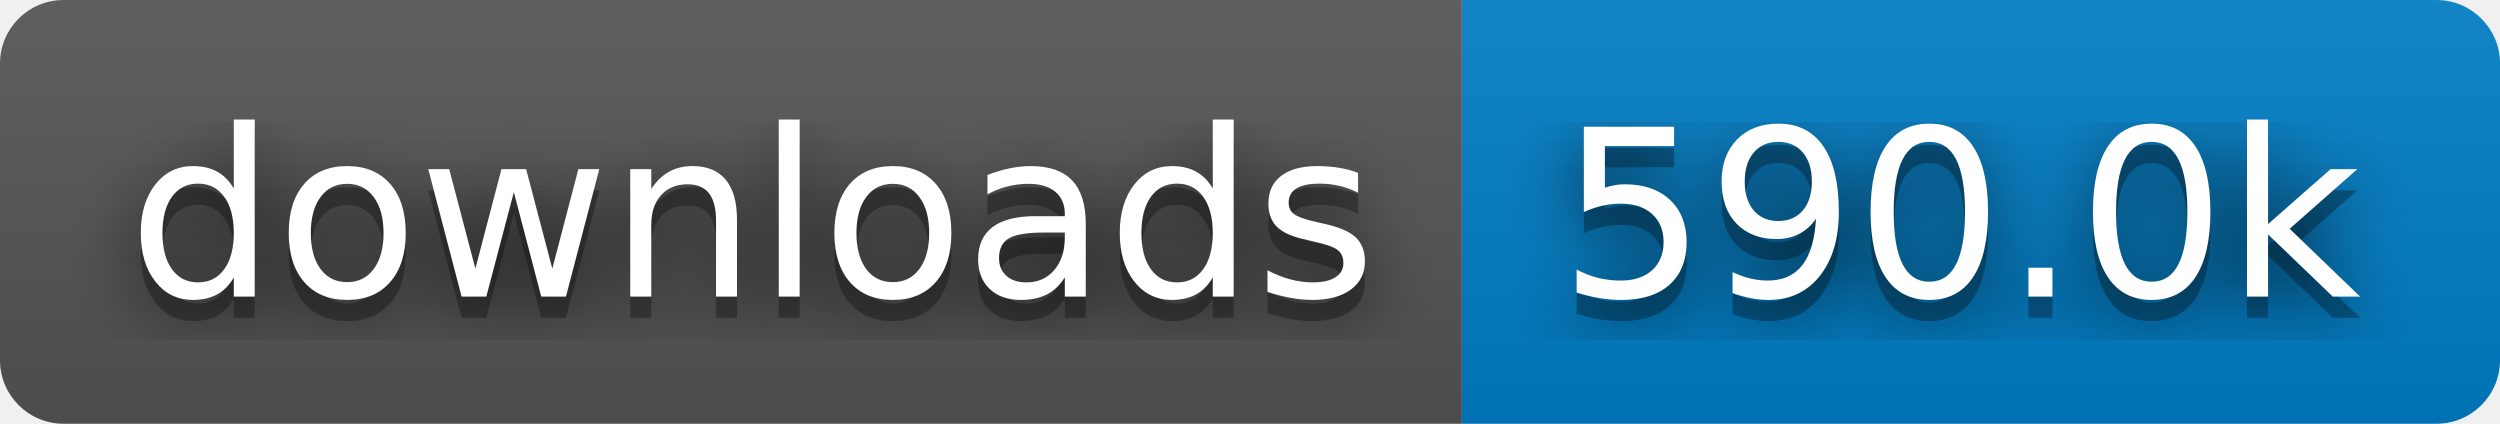
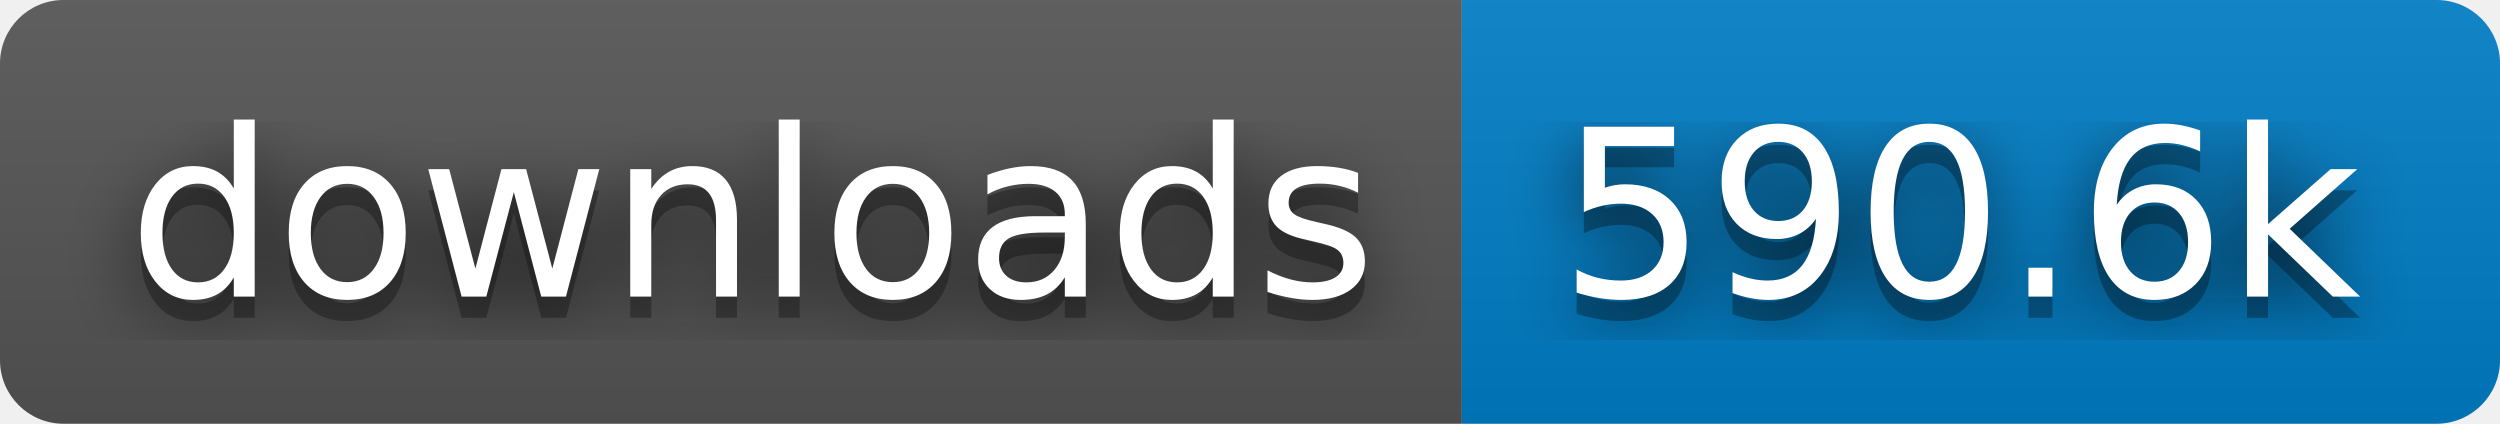
- <svg xmlns="http://www.w3.org/2000/svg" width="118" height="20" role="img" aria-label="downloads: 590.0k">
+ <svg xmlns="http://www.w3.org/2000/svg" width="118" height="20" role="img" aria-label="downloads: 590.6k">
  <filter id="blur">
    <feGaussianBlur stdDeviation="16" />
  </filter>
  <linearGradient id="s" x2="0" y2="100%">
    <stop offset="0" stop-color="#bbb" stop-opacity=".1" />
    <stop offset="1" stop-opacity=".1" />
  </linearGradient>
  <clipPath id="r">
    <rect width="118" height="20" rx="3" />
  </clipPath>
  <g clip-path="url(#r)">
    <rect width="69" height="20" fill="#555" />
    <rect x="69" width="49" height="20" fill="#007ec6" />
    <rect width="118" height="20" fill="url(#s)" />
  </g>
  <g fill="#fff" text-anchor="middle" font-family="Verdana,Geneva,DejaVu Sans,sans-serif" text-rendering="geometricPrecision" font-size="110">
    <g transform="scale(.1)">
      <g aria-hidden="true" fill="#010101">
        <text x="355" y="150" fill-opacity=".8" filter="url(#blur)" textLength="590">downloads</text>
        <text x="355" y="150" fill-opacity=".3" textLength="590">downloads</text>
      </g>
      <text x="355" y="140" textLength="590">downloads</text>
    </g>
    <g transform="scale(.1)">
      <g aria-hidden="true" fill="#010101">
-         <text x="925" y="150" fill-opacity=".8" filter="url(#blur)" textLength="390">590.0k</text>
-         <text x="925" y="150" fill-opacity=".3" textLength="390">590.0k</text>
+         <text x="925" y="150" fill-opacity=".8" filter="url(#blur)" textLength="390">590.6k</text>
+         <text x="925" y="150" fill-opacity=".3" textLength="390">590.6k</text>
      </g>
-       <text x="925" y="140" textLength="390">590.0k</text>
+       <text x="925" y="140" textLength="390">590.6k</text>
    </g>
  </g>
</svg>
